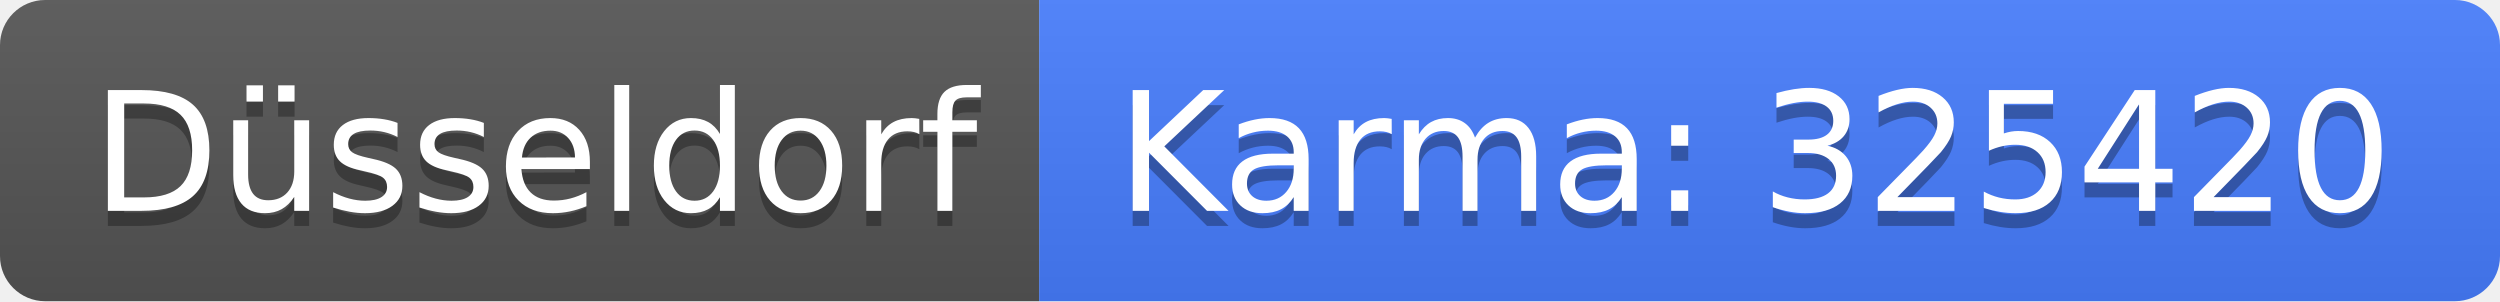
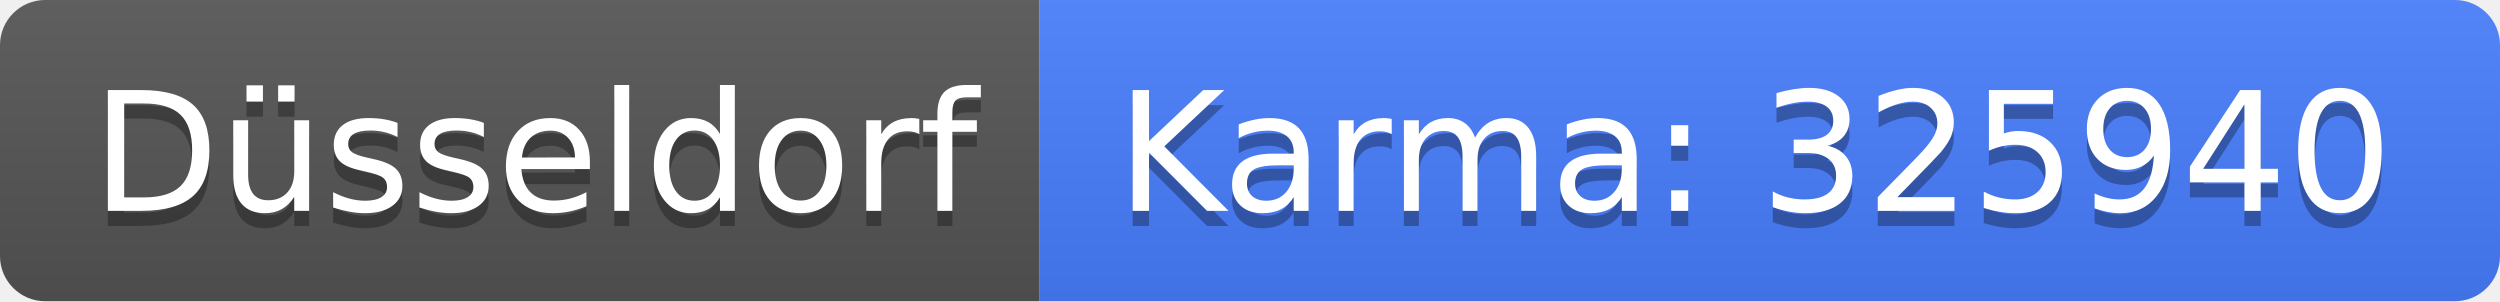
<svg xmlns="http://www.w3.org/2000/svg" width="166" height="20">
  <linearGradient id="b" x2="0" y2="100%">
    <stop offset="0" stop-color="#bbb" stop-opacity=".1" />
    <stop offset="1" stop-opacity=".1" />
  </linearGradient>
  <clipPath id="a">
    <rect width="166" height="20" rx="3" fill="#fff" />
  </clipPath>
  <g clip-path="url(#a)">
    <path fill="#555" d="M0 0h69v20H0z" />
    <path fill="#477eff" d="M69 0h97v20H69z" />
    <path fill="url(#b)" d="M0 0h166v20H0z" />
  </g>
  <g fill="#fff" text-anchor="middle" font-family="DejaVu Sans,Verdana,Geneva,sans-serif" font-size="110">
    <text x="355" y="150" fill="#010101" fill-opacity=".3" transform="scale(.1)" textLength="590">Düsseldorf</text>
    <text x="355" y="140" transform="scale(.1)" textLength="590">Düsseldorf</text>
-     <text x="1165" y="150" fill="#010101" fill-opacity=".3" transform="scale(.1)" textLength="870">Karma: 325420</text>
-     <text x="1165" y="140" transform="scale(.1)" textLength="870">Karma: 325420</text>
+     <text x="1165" y="150" fill="#010101" fill-opacity=".3" transform="scale(.1)" textLength="870">Karma: 325940</text>
+     <text x="1165" y="140" transform="scale(.1)" textLength="870">Karma: 325940</text>
  </g>
</svg>
